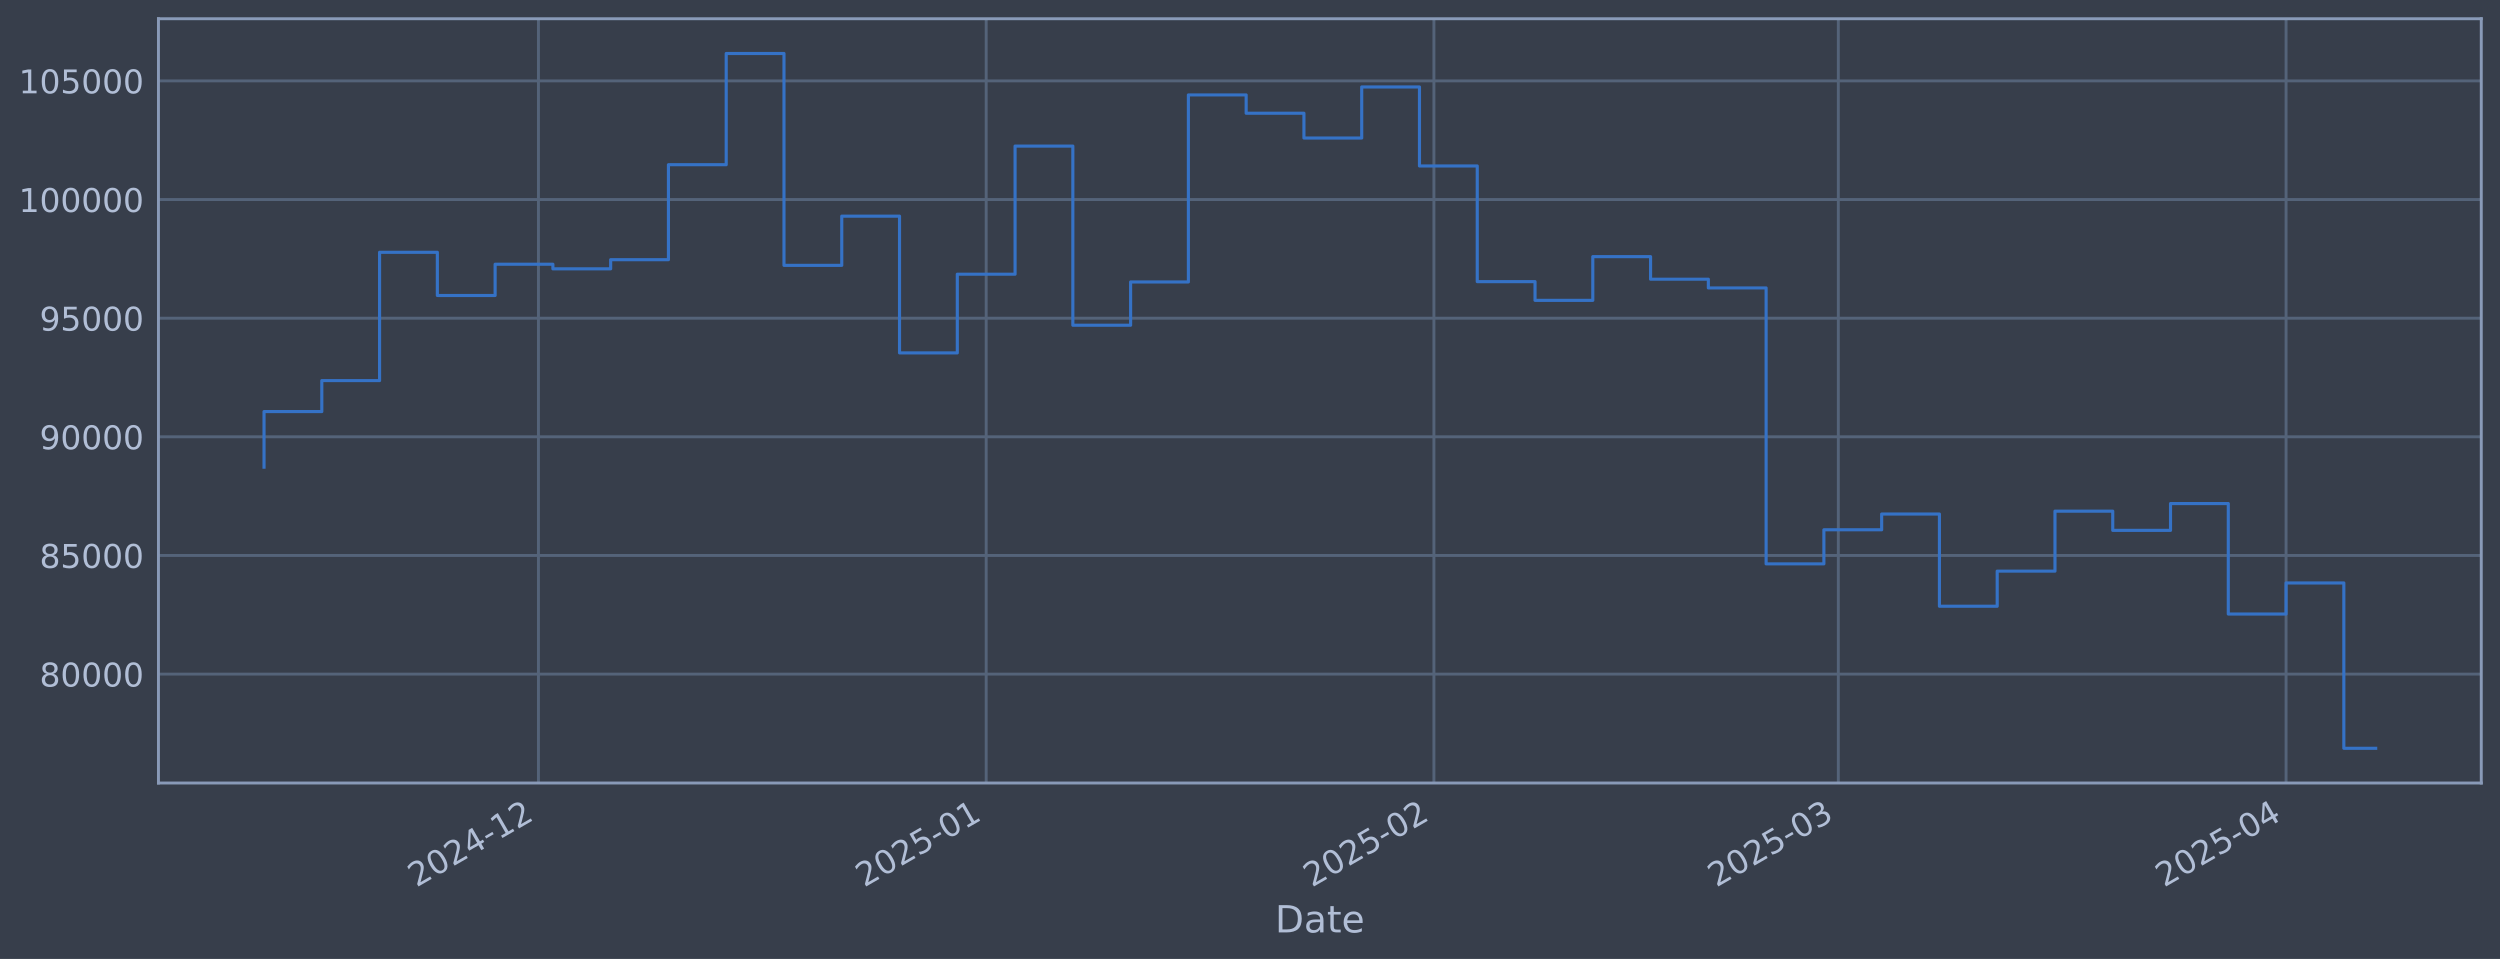
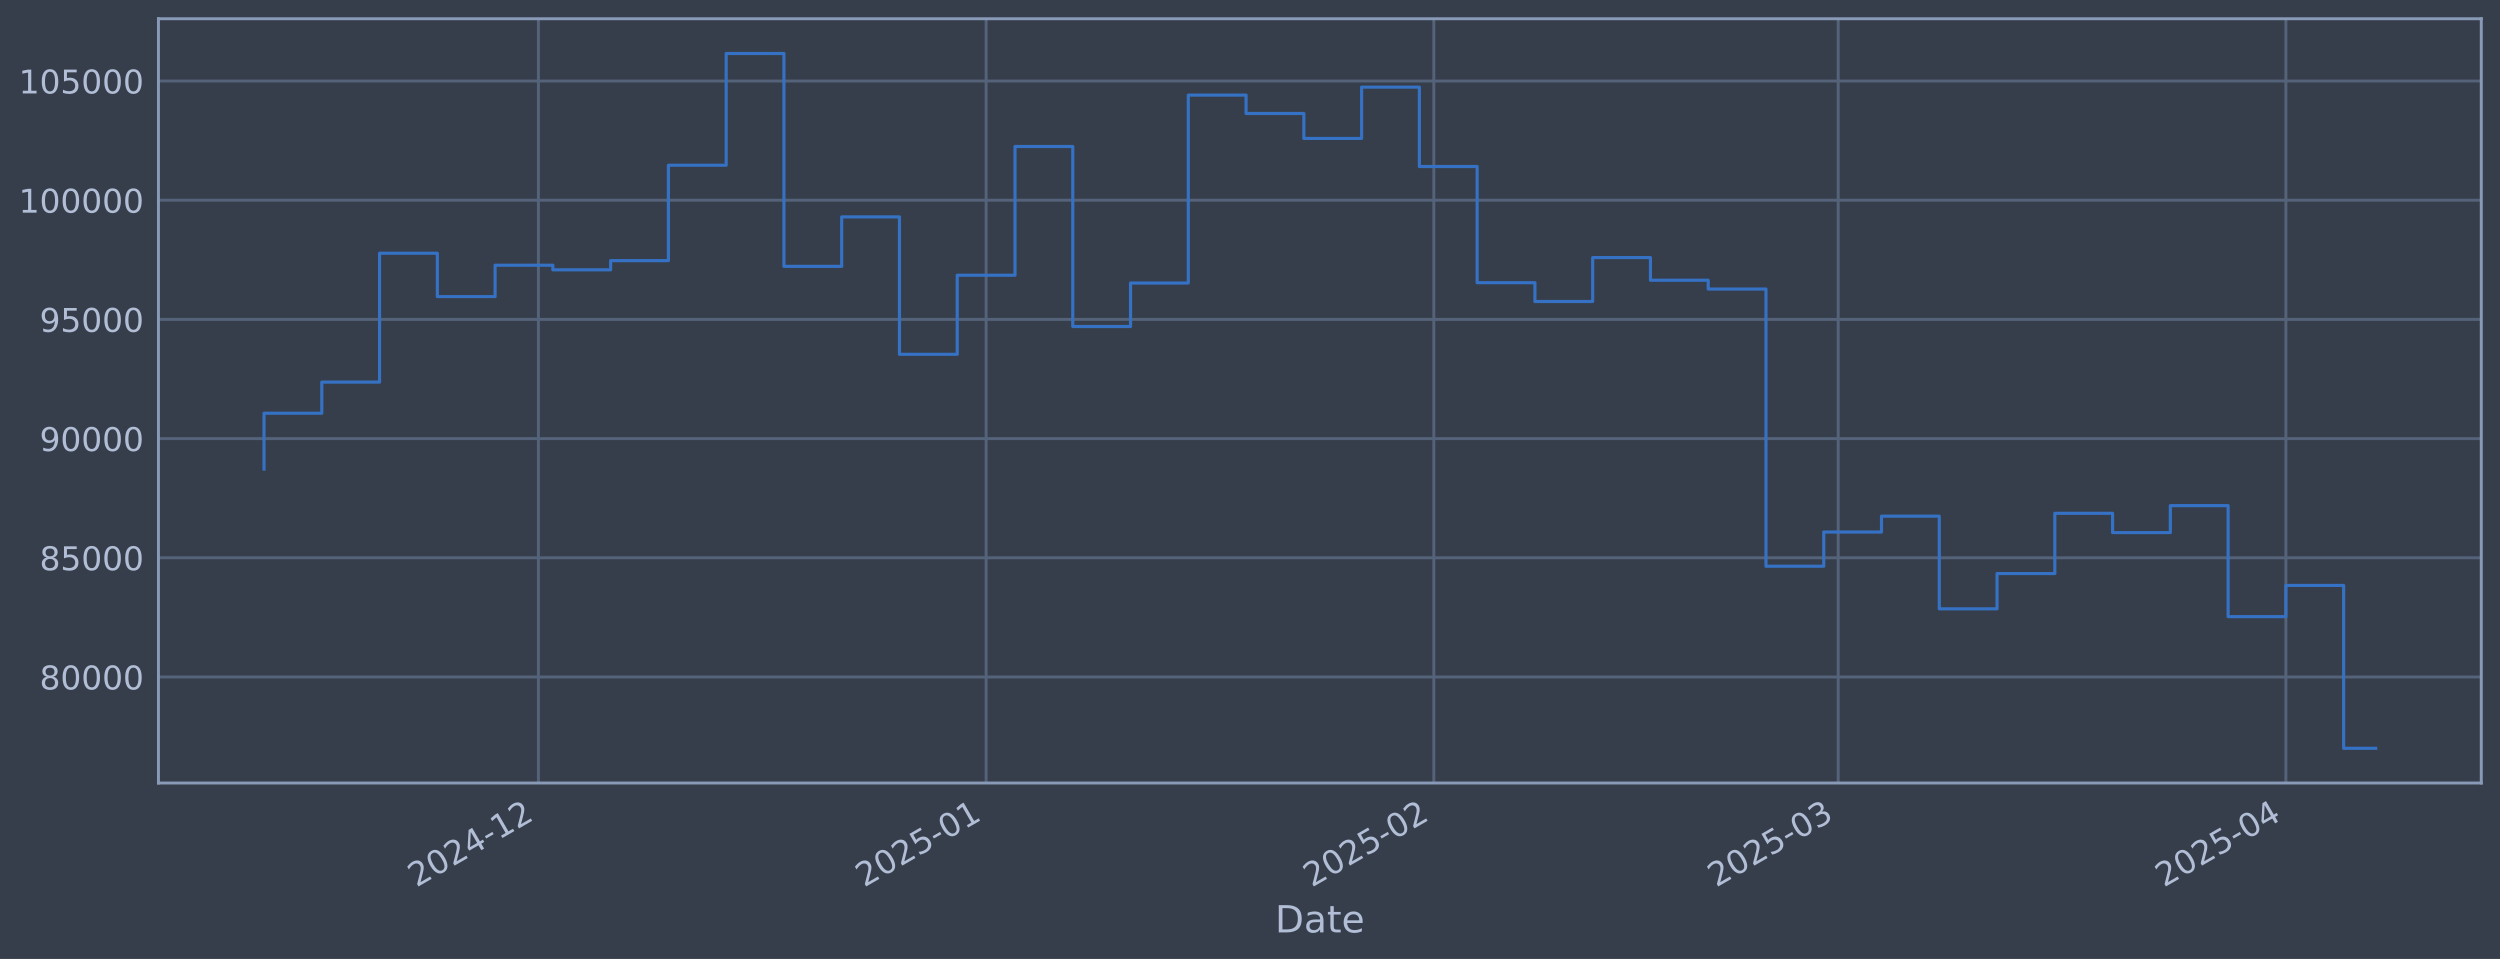
<svg xmlns="http://www.w3.org/2000/svg" xmlns:xlink="http://www.w3.org/1999/xlink" width="960.9pt" height="368.58pt" viewBox="0 0 960.9 368.58" version="1.1">
  <defs>
    <style type="text/css">*{stroke-linejoin: round; stroke-linecap: butt}</style>
  </defs>
  <g id="figure_1">
    <g id="patch_1">
      <path d="M 0 368.58  L 960.9 368.58  L 960.9 0  L 0 0  z " style="fill: #373e4b" />
    </g>
    <g id="axes_1">
      <g id="patch_2">
        <path d="M 60.901 300.96  L 953.701 300.96  L 953.701 7.2  L 60.901 7.2  z " style="fill: #373e4b" />
      </g>
      <g id="matplotlib.axis_1">
        <g id="xtick_1">
          <g id="line2d_1">
-             <path d="M 206.958 300.96  L 206.958 7.2  " clip-path="url(#pa4ec984ca4)" style="fill: none; stroke: #546379; stroke-width: 1.12; stroke-linecap: square" />
+             <path d="M 206.949 300.96  L 206.949 7.2  " clip-path="url(#p2086977f5c)" style="fill: none; stroke: #546379; stroke-width: 1.12; stroke-linecap: square" />
          </g>
          <g id="line2d_2" />
          <g id="text_1">
-             <g style="fill: #b1bed6" transform="translate(160.0547 341.1745) rotate(-30) scale(0.126 -0.126)">
+             <g style="fill: #b1bed6" transform="translate(160.0453 341.1745) rotate(-30) scale(0.126 -0.126)">
              <defs>
                <path id="DejaVuSans-32" d="M 1228 531  L 3431 531  L 3431 0  L 469 0  L 469 531  Q 828 903 1448 1529  Q 2069 2156 2228 2338  Q 2531 2678 2651 2914  Q 2772 3150 2772 3378  Q 2772 3750 2511 3984  Q 2250 4219 1831 4219  Q 1534 4219 1204 4116  Q 875 4013 500 3803  L 500 4441  Q 881 4594 1212 4672  Q 1544 4750 1819 4750  Q 2544 4750 2975 4387  Q 3406 4025 3406 3419  Q 3406 3131 3298 2873  Q 3191 2616 2906 2266  Q 2828 2175 2409 1742  Q 1991 1309 1228 531  z " transform="scale(0.015625)" />
                <path id="DejaVuSans-30" d="M 2034 4250  Q 1547 4250 1301 3770  Q 1056 3291 1056 2328  Q 1056 1369 1301 889  Q 1547 409 2034 409  Q 2525 409 2770 889  Q 3016 1369 3016 2328  Q 3016 3291 2770 3770  Q 2525 4250 2034 4250  z M 2034 4750  Q 2819 4750 3233 4129  Q 3647 3509 3647 2328  Q 3647 1150 3233 529  Q 2819 -91 2034 -91  Q 1250 -91 836 529  Q 422 1150 422 2328  Q 422 3509 836 4129  Q 1250 4750 2034 4750  z " transform="scale(0.015625)" />
                <path id="DejaVuSans-34" d="M 2419 4116  L 825 1625  L 2419 1625  L 2419 4116  z M 2253 4666  L 3047 4666  L 3047 1625  L 3713 1625  L 3713 1100  L 3047 1100  L 3047 0  L 2419 0  L 2419 1100  L 313 1100  L 313 1709  L 2253 4666  z " transform="scale(0.015625)" />
                <path id="DejaVuSans-2d" d="M 313 2009  L 1997 2009  L 1997 1497  L 313 1497  L 313 2009  z " transform="scale(0.015625)" />
                <path id="DejaVuSans-31" d="M 794 531  L 1825 531  L 1825 4091  L 703 3866  L 703 4441  L 1819 4666  L 2450 4666  L 2450 531  L 3481 531  L 3481 0  L 794 0  L 794 531  z " transform="scale(0.015625)" />
              </defs>
              <use xlink:href="#DejaVuSans-32" />
              <use xlink:href="#DejaVuSans-30" transform="translate(63.62305 0)" />
              <use xlink:href="#DejaVuSans-32" transform="translate(127.2461 0)" />
              <use xlink:href="#DejaVuSans-34" transform="translate(190.8691 0)" />
              <use xlink:href="#DejaVuSans-2d" transform="translate(254.4922 0)" />
              <use xlink:href="#DejaVuSans-31" transform="translate(290.5762 0)" />
              <use xlink:href="#DejaVuSans-32" transform="translate(354.1992 0)" />
            </g>
          </g>
        </g>
        <g id="xtick_2">
          <g id="line2d_3">
-             <path d="M 379.05 300.96  L 379.05 7.2  " clip-path="url(#pa4ec984ca4)" style="fill: none; stroke: #546379; stroke-width: 1.12; stroke-linecap: square" />
+             <path d="M 379.025 300.96  L 379.025 7.2  " clip-path="url(#p2086977f5c)" style="fill: none; stroke: #546379; stroke-width: 1.12; stroke-linecap: square" />
          </g>
          <g id="line2d_4" />
          <g id="text_2">
-             <g style="fill: #b1bed6" transform="translate(332.1465 341.1745) rotate(-30) scale(0.126 -0.126)">
+             <g style="fill: #b1bed6" transform="translate(332.1218 341.1745) rotate(-30) scale(0.126 -0.126)">
              <defs>
                <path id="DejaVuSans-35" d="M 691 4666  L 3169 4666  L 3169 4134  L 1269 4134  L 1269 2991  Q 1406 3038 1543 3061  Q 1681 3084 1819 3084  Q 2600 3084 3056 2656  Q 3513 2228 3513 1497  Q 3513 744 3044 326  Q 2575 -91 1722 -91  Q 1428 -91 1123 -41  Q 819 9 494 109  L 494 744  Q 775 591 1075 516  Q 1375 441 1709 441  Q 2250 441 2565 725  Q 2881 1009 2881 1497  Q 2881 1984 2565 2268  Q 2250 2553 1709 2553  Q 1456 2553 1204 2497  Q 953 2441 691 2322  L 691 4666  z " transform="scale(0.015625)" />
              </defs>
              <use xlink:href="#DejaVuSans-32" />
              <use xlink:href="#DejaVuSans-30" transform="translate(63.62305 0)" />
              <use xlink:href="#DejaVuSans-32" transform="translate(127.2461 0)" />
              <use xlink:href="#DejaVuSans-35" transform="translate(190.8691 0)" />
              <use xlink:href="#DejaVuSans-2d" transform="translate(254.4922 0)" />
              <use xlink:href="#DejaVuSans-30" transform="translate(290.5762 0)" />
              <use xlink:href="#DejaVuSans-31" transform="translate(354.1992 0)" />
            </g>
          </g>
        </g>
        <g id="xtick_3">
          <g id="line2d_5">
-             <path d="M 551.142 300.96  L 551.142 7.2  " clip-path="url(#pa4ec984ca4)" style="fill: none; stroke: #546379; stroke-width: 1.12; stroke-linecap: square" />
+             <path d="M 551.102 300.96  L 551.102 7.2  " clip-path="url(#p2086977f5c)" style="fill: none; stroke: #546379; stroke-width: 1.12; stroke-linecap: square" />
          </g>
          <g id="line2d_6" />
          <g id="text_3">
-             <g style="fill: #b1bed6" transform="translate(504.2383 341.1745) rotate(-30) scale(0.126 -0.126)">
+             <g style="fill: #b1bed6" transform="translate(504.1984 341.1745) rotate(-30) scale(0.126 -0.126)">
              <use xlink:href="#DejaVuSans-32" />
              <use xlink:href="#DejaVuSans-30" transform="translate(63.62305 0)" />
              <use xlink:href="#DejaVuSans-32" transform="translate(127.2461 0)" />
              <use xlink:href="#DejaVuSans-35" transform="translate(190.8691 0)" />
              <use xlink:href="#DejaVuSans-2d" transform="translate(254.4922 0)" />
              <use xlink:href="#DejaVuSans-30" transform="translate(290.5762 0)" />
              <use xlink:href="#DejaVuSans-32" transform="translate(354.1992 0)" />
            </g>
          </g>
        </g>
        <g id="xtick_4">
          <g id="line2d_7">
-             <path d="M 706.579 300.96  L 706.579 7.2  " clip-path="url(#pa4ec984ca4)" style="fill: none; stroke: #546379; stroke-width: 1.12; stroke-linecap: square" />
+             <path d="M 706.526 300.96  L 706.526 7.2  " clip-path="url(#p2086977f5c)" style="fill: none; stroke: #546379; stroke-width: 1.12; stroke-linecap: square" />
          </g>
          <g id="line2d_8" />
          <g id="text_4">
-             <g style="fill: #b1bed6" transform="translate(659.6761 341.1745) rotate(-30) scale(0.126 -0.126)">
+             <g style="fill: #b1bed6" transform="translate(659.6223 341.1745) rotate(-30) scale(0.126 -0.126)">
              <defs>
                <path id="DejaVuSans-33" d="M 2597 2516  Q 3050 2419 3304 2112  Q 3559 1806 3559 1356  Q 3559 666 3084 287  Q 2609 -91 1734 -91  Q 1441 -91 1130 -33  Q 819 25 488 141  L 488 750  Q 750 597 1062 519  Q 1375 441 1716 441  Q 2309 441 2620 675  Q 2931 909 2931 1356  Q 2931 1769 2642 2001  Q 2353 2234 1838 2234  L 1294 2234  L 1294 2753  L 1863 2753  Q 2328 2753 2575 2939  Q 2822 3125 2822 3475  Q 2822 3834 2567 4026  Q 2313 4219 1838 4219  Q 1578 4219 1281 4162  Q 984 4106 628 3988  L 628 4550  Q 988 4650 1302 4700  Q 1616 4750 1894 4750  Q 2613 4750 3031 4423  Q 3450 4097 3450 3541  Q 3450 3153 3228 2886  Q 3006 2619 2597 2516  z " transform="scale(0.015625)" />
              </defs>
              <use xlink:href="#DejaVuSans-32" />
              <use xlink:href="#DejaVuSans-30" transform="translate(63.62305 0)" />
              <use xlink:href="#DejaVuSans-32" transform="translate(127.2461 0)" />
              <use xlink:href="#DejaVuSans-35" transform="translate(190.8691 0)" />
              <use xlink:href="#DejaVuSans-2d" transform="translate(254.4922 0)" />
              <use xlink:href="#DejaVuSans-30" transform="translate(290.5762 0)" />
              <use xlink:href="#DejaVuSans-33" transform="translate(354.1992 0)" />
            </g>
          </g>
        </g>
        <g id="xtick_5">
          <g id="line2d_9">
-             <path d="M 878.671 300.96  L 878.671 7.2  " clip-path="url(#pa4ec984ca4)" style="fill: none; stroke: #546379; stroke-width: 1.12; stroke-linecap: square" />
+             <path d="M 878.602 300.96  L 878.602 7.2  " clip-path="url(#p2086977f5c)" style="fill: none; stroke: #546379; stroke-width: 1.12; stroke-linecap: square" />
          </g>
          <g id="line2d_10" />
          <g id="text_5">
-             <g style="fill: #b1bed6" transform="translate(831.7679 341.1745) rotate(-30) scale(0.126 -0.126)">
+             <g style="fill: #b1bed6" transform="translate(831.6989 341.1745) rotate(-30) scale(0.126 -0.126)">
              <use xlink:href="#DejaVuSans-32" />
              <use xlink:href="#DejaVuSans-30" transform="translate(63.62305 0)" />
              <use xlink:href="#DejaVuSans-32" transform="translate(127.2461 0)" />
              <use xlink:href="#DejaVuSans-35" transform="translate(190.8691 0)" />
              <use xlink:href="#DejaVuSans-2d" transform="translate(254.4922 0)" />
              <use xlink:href="#DejaVuSans-30" transform="translate(290.5762 0)" />
              <use xlink:href="#DejaVuSans-34" transform="translate(354.1992 0)" />
            </g>
          </g>
        </g>
        <g id="text_6">
          <g style="fill: #b1bed6" transform="translate(490.0914 358.3856) scale(0.144 -0.144)">
            <defs>
              <path id="DejaVuSans-44" d="M 1259 4147  L 1259 519  L 2022 519  Q 2988 519 3436 956  Q 3884 1394 3884 2338  Q 3884 3275 3436 3711  Q 2988 4147 2022 4147  L 1259 4147  z M 628 4666  L 1925 4666  Q 3281 4666 3915 4102  Q 4550 3538 4550 2338  Q 4550 1131 3912 565  Q 3275 0 1925 0  L 628 0  L 628 4666  z " transform="scale(0.015625)" />
              <path id="DejaVuSans-61" d="M 2194 1759  Q 1497 1759 1228 1600  Q 959 1441 959 1056  Q 959 750 1161 570  Q 1363 391 1709 391  Q 2188 391 2477 730  Q 2766 1069 2766 1631  L 2766 1759  L 2194 1759  z M 3341 1997  L 3341 0  L 2766 0  L 2766 531  Q 2569 213 2275 61  Q 1981 -91 1556 -91  Q 1019 -91 701 211  Q 384 513 384 1019  Q 384 1609 779 1909  Q 1175 2209 1959 2209  L 2766 2209  L 2766 2266  Q 2766 2663 2505 2880  Q 2244 3097 1772 3097  Q 1472 3097 1187 3025  Q 903 2953 641 2809  L 641 3341  Q 956 3463 1253 3523  Q 1550 3584 1831 3584  Q 2591 3584 2966 3190  Q 3341 2797 3341 1997  z " transform="scale(0.015625)" />
              <path id="DejaVuSans-74" d="M 1172 4494  L 1172 3500  L 2356 3500  L 2356 3053  L 1172 3053  L 1172 1153  Q 1172 725 1289 603  Q 1406 481 1766 481  L 2356 481  L 2356 0  L 1766 0  Q 1100 0 847 248  Q 594 497 594 1153  L 594 3053  L 172 3053  L 172 3500  L 594 3500  L 594 4494  L 1172 4494  z " transform="scale(0.015625)" />
              <path id="DejaVuSans-65" d="M 3597 1894  L 3597 1613  L 953 1613  Q 991 1019 1311 708  Q 1631 397 2203 397  Q 2534 397 2845 478  Q 3156 559 3463 722  L 3463 178  Q 3153 47 2828 -22  Q 2503 -91 2169 -91  Q 1331 -91 842 396  Q 353 884 353 1716  Q 353 2575 817 3079  Q 1281 3584 2069 3584  Q 2775 3584 3186 3129  Q 3597 2675 3597 1894  z M 3022 2063  Q 3016 2534 2758 2815  Q 2500 3097 2075 3097  Q 1594 3097 1305 2825  Q 1016 2553 972 2059  L 3022 2063  z " transform="scale(0.015625)" />
            </defs>
            <use xlink:href="#DejaVuSans-44" />
            <use xlink:href="#DejaVuSans-61" transform="translate(77.00195 0)" />
            <use xlink:href="#DejaVuSans-74" transform="translate(138.2812 0)" />
            <use xlink:href="#DejaVuSans-65" transform="translate(177.4902 0)" />
          </g>
        </g>
      </g>
      <g id="matplotlib.axis_2">
        <g id="ytick_1">
          <g id="line2d_11">
-             <path d="M 60.901 259.097  L 953.701 259.097  " clip-path="url(#pa4ec984ca4)" style="fill: none; stroke: #546379; stroke-width: 1.12; stroke-linecap: square" />
+             <path d="M 60.901 260.21  L 953.701 260.21  " clip-path="url(#p2086977f5c)" style="fill: none; stroke: #546379; stroke-width: 1.12; stroke-linecap: square" />
          </g>
          <g id="line2d_12" />
          <g id="text_7">
-             <g style="fill: #b1bed6" transform="translate(15.21675 263.8844) scale(0.126 -0.126)">
+             <g style="fill: #b1bed6" transform="translate(15.21675 264.9968) scale(0.126 -0.126)">
              <defs>
                <path id="DejaVuSans-38" d="M 2034 2216  Q 1584 2216 1326 1975  Q 1069 1734 1069 1313  Q 1069 891 1326 650  Q 1584 409 2034 409  Q 2484 409 2743 651  Q 3003 894 3003 1313  Q 3003 1734 2745 1975  Q 2488 2216 2034 2216  z M 1403 2484  Q 997 2584 770 2862  Q 544 3141 544 3541  Q 544 4100 942 4425  Q 1341 4750 2034 4750  Q 2731 4750 3128 4425  Q 3525 4100 3525 3541  Q 3525 3141 3298 2862  Q 3072 2584 2669 2484  Q 3125 2378 3379 2068  Q 3634 1759 3634 1313  Q 3634 634 3220 271  Q 2806 -91 2034 -91  Q 1263 -91 848 271  Q 434 634 434 1313  Q 434 1759 690 2068  Q 947 2378 1403 2484  z M 1172 3481  Q 1172 3119 1398 2916  Q 1625 2713 2034 2713  Q 2441 2713 2670 2916  Q 2900 3119 2900 3481  Q 2900 3844 2670 4047  Q 2441 4250 2034 4250  Q 1625 4250 1398 4047  Q 1172 3844 1172 3481  z " transform="scale(0.015625)" />
              </defs>
              <use xlink:href="#DejaVuSans-38" />
              <use xlink:href="#DejaVuSans-30" transform="translate(63.62305 0)" />
              <use xlink:href="#DejaVuSans-30" transform="translate(127.2461 0)" />
              <use xlink:href="#DejaVuSans-30" transform="translate(190.8691 0)" />
              <use xlink:href="#DejaVuSans-30" transform="translate(254.4922 0)" />
            </g>
          </g>
        </g>
        <g id="ytick_2">
          <g id="line2d_13">
-             <path d="M 60.901 213.497  L 953.701 213.497  " clip-path="url(#pa4ec984ca4)" style="fill: none; stroke: #546379; stroke-width: 1.12; stroke-linecap: square" />
+             <path d="M 60.901 214.397  L 953.701 214.397  " clip-path="url(#p2086977f5c)" style="fill: none; stroke: #546379; stroke-width: 1.12; stroke-linecap: square" />
          </g>
          <g id="line2d_14" />
          <g id="text_8">
-             <g style="fill: #b1bed6" transform="translate(15.21675 218.284) scale(0.126 -0.126)">
+             <g style="fill: #b1bed6" transform="translate(15.21675 219.1838) scale(0.126 -0.126)">
              <use xlink:href="#DejaVuSans-38" />
              <use xlink:href="#DejaVuSans-35" transform="translate(63.62305 0)" />
              <use xlink:href="#DejaVuSans-30" transform="translate(127.2461 0)" />
              <use xlink:href="#DejaVuSans-30" transform="translate(190.8691 0)" />
              <use xlink:href="#DejaVuSans-30" transform="translate(254.4922 0)" />
            </g>
          </g>
        </g>
        <g id="ytick_3">
          <g id="line2d_15">
-             <path d="M 60.901 167.897  L 953.701 167.897  " clip-path="url(#pa4ec984ca4)" style="fill: none; stroke: #546379; stroke-width: 1.12; stroke-linecap: square" />
+             <path d="M 60.901 168.584  L 953.701 168.584  " clip-path="url(#p2086977f5c)" style="fill: none; stroke: #546379; stroke-width: 1.12; stroke-linecap: square" />
          </g>
          <g id="line2d_16" />
          <g id="text_9">
-             <g style="fill: #b1bed6" transform="translate(15.21675 172.6837) scale(0.126 -0.126)">
+             <g style="fill: #b1bed6" transform="translate(15.21675 173.3708) scale(0.126 -0.126)">
              <defs>
                <path id="DejaVuSans-39" d="M 703 97  L 703 672  Q 941 559 1184 500  Q 1428 441 1663 441  Q 2288 441 2617 861  Q 2947 1281 2994 2138  Q 2813 1869 2534 1725  Q 2256 1581 1919 1581  Q 1219 1581 811 2004  Q 403 2428 403 3163  Q 403 3881 828 4315  Q 1253 4750 1959 4750  Q 2769 4750 3195 4129  Q 3622 3509 3622 2328  Q 3622 1225 3098 567  Q 2575 -91 1691 -91  Q 1453 -91 1209 -44  Q 966 3 703 97  z M 1959 2075  Q 2384 2075 2632 2365  Q 2881 2656 2881 3163  Q 2881 3666 2632 3958  Q 2384 4250 1959 4250  Q 1534 4250 1286 3958  Q 1038 3666 1038 3163  Q 1038 2656 1286 2365  Q 1534 2075 1959 2075  z " transform="scale(0.015625)" />
              </defs>
              <use xlink:href="#DejaVuSans-39" />
              <use xlink:href="#DejaVuSans-30" transform="translate(63.62305 0)" />
              <use xlink:href="#DejaVuSans-30" transform="translate(127.2461 0)" />
              <use xlink:href="#DejaVuSans-30" transform="translate(190.8691 0)" />
              <use xlink:href="#DejaVuSans-30" transform="translate(254.4922 0)" />
            </g>
          </g>
        </g>
        <g id="ytick_4">
          <g id="line2d_17">
-             <path d="M 60.901 122.296  L 953.701 122.296  " clip-path="url(#pa4ec984ca4)" style="fill: none; stroke: #546379; stroke-width: 1.12; stroke-linecap: square" />
+             <path d="M 60.901 122.771  L 953.701 122.771  " clip-path="url(#p2086977f5c)" style="fill: none; stroke: #546379; stroke-width: 1.12; stroke-linecap: square" />
          </g>
          <g id="line2d_18" />
          <g id="text_10">
-             <g style="fill: #b1bed6" transform="translate(15.21675 127.0833) scale(0.126 -0.126)">
+             <g style="fill: #b1bed6" transform="translate(15.21675 127.5578) scale(0.126 -0.126)">
              <use xlink:href="#DejaVuSans-39" />
              <use xlink:href="#DejaVuSans-35" transform="translate(63.62305 0)" />
              <use xlink:href="#DejaVuSans-30" transform="translate(127.2461 0)" />
              <use xlink:href="#DejaVuSans-30" transform="translate(190.8691 0)" />
              <use xlink:href="#DejaVuSans-30" transform="translate(254.4922 0)" />
            </g>
          </g>
        </g>
        <g id="ytick_5">
          <g id="line2d_19">
-             <path d="M 60.901 76.696  L 953.701 76.696  " clip-path="url(#pa4ec984ca4)" style="fill: none; stroke: #546379; stroke-width: 1.12; stroke-linecap: square" />
+             <path d="M 60.901 76.958  L 953.701 76.958  " clip-path="url(#p2086977f5c)" style="fill: none; stroke: #546379; stroke-width: 1.12; stroke-linecap: square" />
          </g>
          <g id="line2d_20" />
          <g id="text_11">
-             <g style="fill: #b1bed6" transform="translate(7.2 81.48298) scale(0.126 -0.126)">
+             <g style="fill: #b1bed6" transform="translate(7.2 81.74481) scale(0.126 -0.126)">
              <use xlink:href="#DejaVuSans-31" />
              <use xlink:href="#DejaVuSans-30" transform="translate(63.62305 0)" />
              <use xlink:href="#DejaVuSans-30" transform="translate(127.2461 0)" />
              <use xlink:href="#DejaVuSans-30" transform="translate(190.8691 0)" />
              <use xlink:href="#DejaVuSans-30" transform="translate(254.4922 0)" />
              <use xlink:href="#DejaVuSans-30" transform="translate(318.1152 0)" />
            </g>
          </g>
        </g>
        <g id="ytick_6">
          <g id="line2d_21">
-             <path d="M 60.901 31.096  L 953.701 31.096  " clip-path="url(#pa4ec984ca4)" style="fill: none; stroke: #546379; stroke-width: 1.12; stroke-linecap: square" />
+             <path d="M 60.901 31.145  L 953.701 31.145  " clip-path="url(#p2086977f5c)" style="fill: none; stroke: #546379; stroke-width: 1.12; stroke-linecap: square" />
          </g>
          <g id="line2d_22" />
          <g id="text_12">
-             <g style="fill: #b1bed6" transform="translate(7.2 35.88264) scale(0.126 -0.126)">
+             <g style="fill: #b1bed6" transform="translate(7.2 35.9318) scale(0.126 -0.126)">
              <use xlink:href="#DejaVuSans-31" />
              <use xlink:href="#DejaVuSans-30" transform="translate(63.62305 0)" />
              <use xlink:href="#DejaVuSans-35" transform="translate(127.2461 0)" />
              <use xlink:href="#DejaVuSans-30" transform="translate(190.8691 0)" />
              <use xlink:href="#DejaVuSans-30" transform="translate(254.4922 0)" />
              <use xlink:href="#DejaVuSans-30" transform="translate(318.1152 0)" />
            </g>
          </g>
        </g>
      </g>
      <g id="line2d_23">
-         <path d="M 101.482 179.573  L 101.482 158.2  L 123.688 158.2  L 123.688 146.287  L 145.893 146.287  L 145.893 96.97  L 168.099 96.97  L 168.099 113.569  L 190.304 113.569  L 190.304 101.561  L 212.509 101.561  L 212.509 103.331  L 234.715 103.331  L 234.715 99.81  L 256.92 99.81  L 256.92 63.312  L 279.125 63.312  L 279.125 20.553  L 301.331 20.553  L 301.331 101.99  L 323.536 101.99  L 323.536 83.079  L 345.742 83.079  L 345.742 135.644  L 367.947 135.644  L 367.947 105.391  L 390.152 105.391  L 390.152 56.146  L 412.358 56.146  L 412.358 125.008  L 434.563 125.008  L 434.563 108.369  L 456.769 108.369  L 456.769 36.487  L 478.974 36.487  L 478.974 43.526  L 501.179 43.526  L 501.179 53.051  L 523.385 53.051  L 523.385 33.431  L 545.59 33.431  L 545.59 63.793  L 567.796 63.793  L 567.796 108.245  L 590.001 108.245  L 590.001 115.438  L 612.206 115.438  L 612.206 98.642  L 634.412 98.642  L 634.412 107.314  L 656.617 107.314  L 656.617 110.67  L 678.823 110.67  L 678.823 216.727  L 701.028 216.727  L 701.028 203.631  L 723.233 203.631  L 723.233 197.578  L 745.439 197.578  L 745.439 233.02  L 767.644 233.02  L 767.644 219.52  L 789.85 219.52  L 789.85 196.465  L 812.055 196.465  L 812.055 203.856  L 834.26 203.856  L 834.26 193.544  L 856.466 193.544  L 856.466 236.013  L 878.671 236.013  L 878.671 224.058  L 900.877 224.058  L 900.877 287.607  L 913.119 287.607  " clip-path="url(#pa4ec984ca4)" style="fill: none; stroke: #3572c6; stroke-width: 1.2; stroke-linecap: square" />
+         <path d="M 101.482 180.314  L 101.482 158.842  L 123.686 158.842  L 123.686 146.873  L 145.889 146.873  L 145.889 97.327  L 168.093 97.327  L 168.093 114.002  L 190.296 114.002  L 190.296 101.939  L 212.499 101.939  L 212.499 103.717  L 234.703 103.717  L 234.703 100.18  L 256.906 100.18  L 256.906 63.511  L 279.11 63.511  L 279.11 20.553  L 301.313 20.553  L 301.313 102.37  L 323.517 102.37  L 323.517 83.371  L 345.72 83.371  L 345.72 136.181  L 367.923 136.181  L 367.923 105.787  L 390.127 105.787  L 390.127 56.312  L 412.33 56.312  L 412.33 125.495  L 434.534 125.495  L 434.534 108.778  L 456.737 108.778  L 456.737 36.561  L 478.941 36.561  L 478.941 43.633  L 501.144 43.633  L 501.144 53.203  L 523.347 53.203  L 523.347 33.491  L 545.551 33.491  L 545.551 63.995  L 567.754 63.995  L 567.754 108.654  L 589.958 108.654  L 589.958 115.881  L 612.161 115.881  L 612.161 99.006  L 634.364 99.006  L 634.364 107.719  L 656.568 107.719  L 656.568 111.09  L 678.771 111.09  L 678.771 217.642  L 700.975 217.642  L 700.975 204.485  L 723.178 204.485  L 723.178 198.403  L 745.382 198.403  L 745.382 234.011  L 767.585 234.011  L 767.585 220.448  L 789.788 220.448  L 789.788 197.285  L 811.992 197.285  L 811.992 204.711  L 834.195 204.711  L 834.195 194.351  L 856.399 194.351  L 856.399 237.018  L 878.602 237.018  L 878.602 225.007  L 900.806 225.007  L 900.806 287.607  L 913.119 287.607  " clip-path="url(#p2086977f5c)" style="fill: none; stroke: #3572c6; stroke-width: 1.2; stroke-linecap: square" />
      </g>
      <g id="patch_3">
        <path d="M 60.901 300.96  L 60.901 7.2  " style="fill: none; stroke: #899ab8; stroke-width: 1.12; stroke-linejoin: miter; stroke-linecap: square" />
      </g>
      <g id="patch_4">
        <path d="M 953.701 300.96  L 953.701 7.2  " style="fill: none; stroke: #899ab8; stroke-width: 1.12; stroke-linejoin: miter; stroke-linecap: square" />
      </g>
      <g id="patch_5">
        <path d="M 60.901 300.96  L 953.701 300.96  " style="fill: none; stroke: #899ab8; stroke-width: 1.12; stroke-linejoin: miter; stroke-linecap: square" />
      </g>
      <g id="patch_6">
        <path d="M 60.901 7.2  L 953.701 7.2  " style="fill: none; stroke: #899ab8; stroke-width: 1.12; stroke-linejoin: miter; stroke-linecap: square" />
      </g>
    </g>
  </g>
  <defs>
-     <clipPath id="pa4ec984ca4">
+     <clipPath id="p2086977f5c">
      <rect x="60.901" y="7.2" width="892.8" height="293.76" />
    </clipPath>
  </defs>
</svg>
